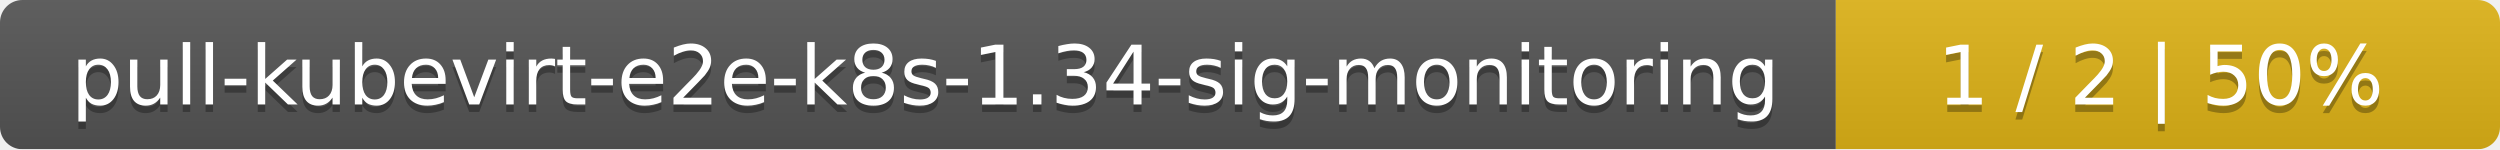
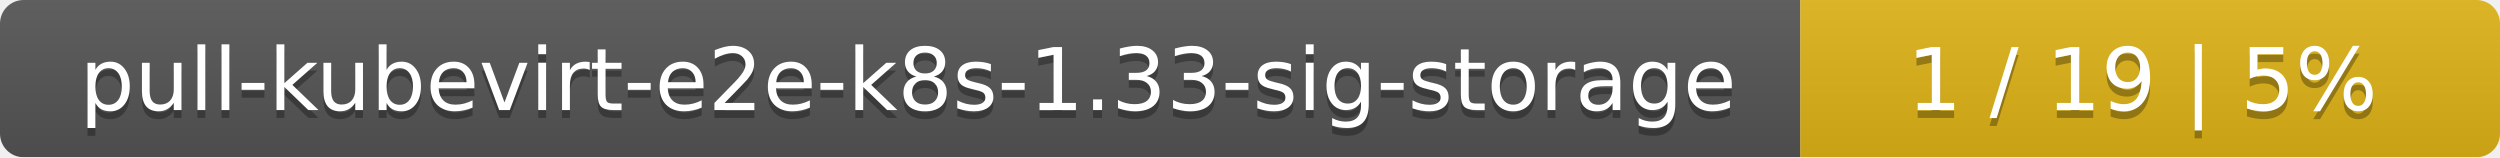
- <svg xmlns="http://www.w3.org/2000/svg" width="335" height="20">
+ <svg xmlns="http://www.w3.org/2000/svg" width="318" height="20">
  <linearGradient id="smooth" x2="0" y2="100%">
    <stop offset="0" stop-color="#bbb" stop-opacity=".1" />
    <stop offset="1" stop-opacity=".1" />
  </linearGradient>
  <mask id="round">
-     <rect width="335" height="20" rx="3" fill="#fff" />
+     <rect width="318" height="20" rx="3" fill="#fff" />
  </mask>
  <g mask="url(#round)">
-     <rect width="246" height="20" fill="#555" />
-     <rect x="246" width="89" height="20" fill="#dfb317" />
-     <rect width="335" height="20" fill="url(#smooth)" />
+     <rect width="229" height="20" fill="#555" />
+     <rect x="229" width="89" height="20" fill="#dfb317" />
+     <rect width="318" height="20" fill="url(#smooth)" />
  </g>
  <g fill="#fff" text-anchor="middle" font-family="DejaVu Sans,Verdana,Geneva,sans-serif" font-size="11">
-     <text x="124" y="15" fill="#010101" fill-opacity=".3">pull-kubevirt-e2e-k8s-1.34-sig-monitoring</text>
-     <text x="124" y="14">pull-kubevirt-e2e-k8s-1.34-sig-monitoring</text>
-     <text x="289.5" y="15" fill="#010101" fill-opacity=".3">1 / 2    |    50%</text>
-     <text x="289.5" y="14">1 / 2    |    50%</text>
+     <text x="115.5" y="15" fill="#010101" fill-opacity=".3">pull-kubevirt-e2e-k8s-1.33-sig-storage</text>
+     <text x="115.5" y="14">pull-kubevirt-e2e-k8s-1.33-sig-storage</text>
+     <text x="272.5" y="15" fill="#010101" fill-opacity=".3">1 / 19    |    5%</text>
+     <text x="272.5" y="14">1 / 19    |    5%</text>
  </g>
</svg>
